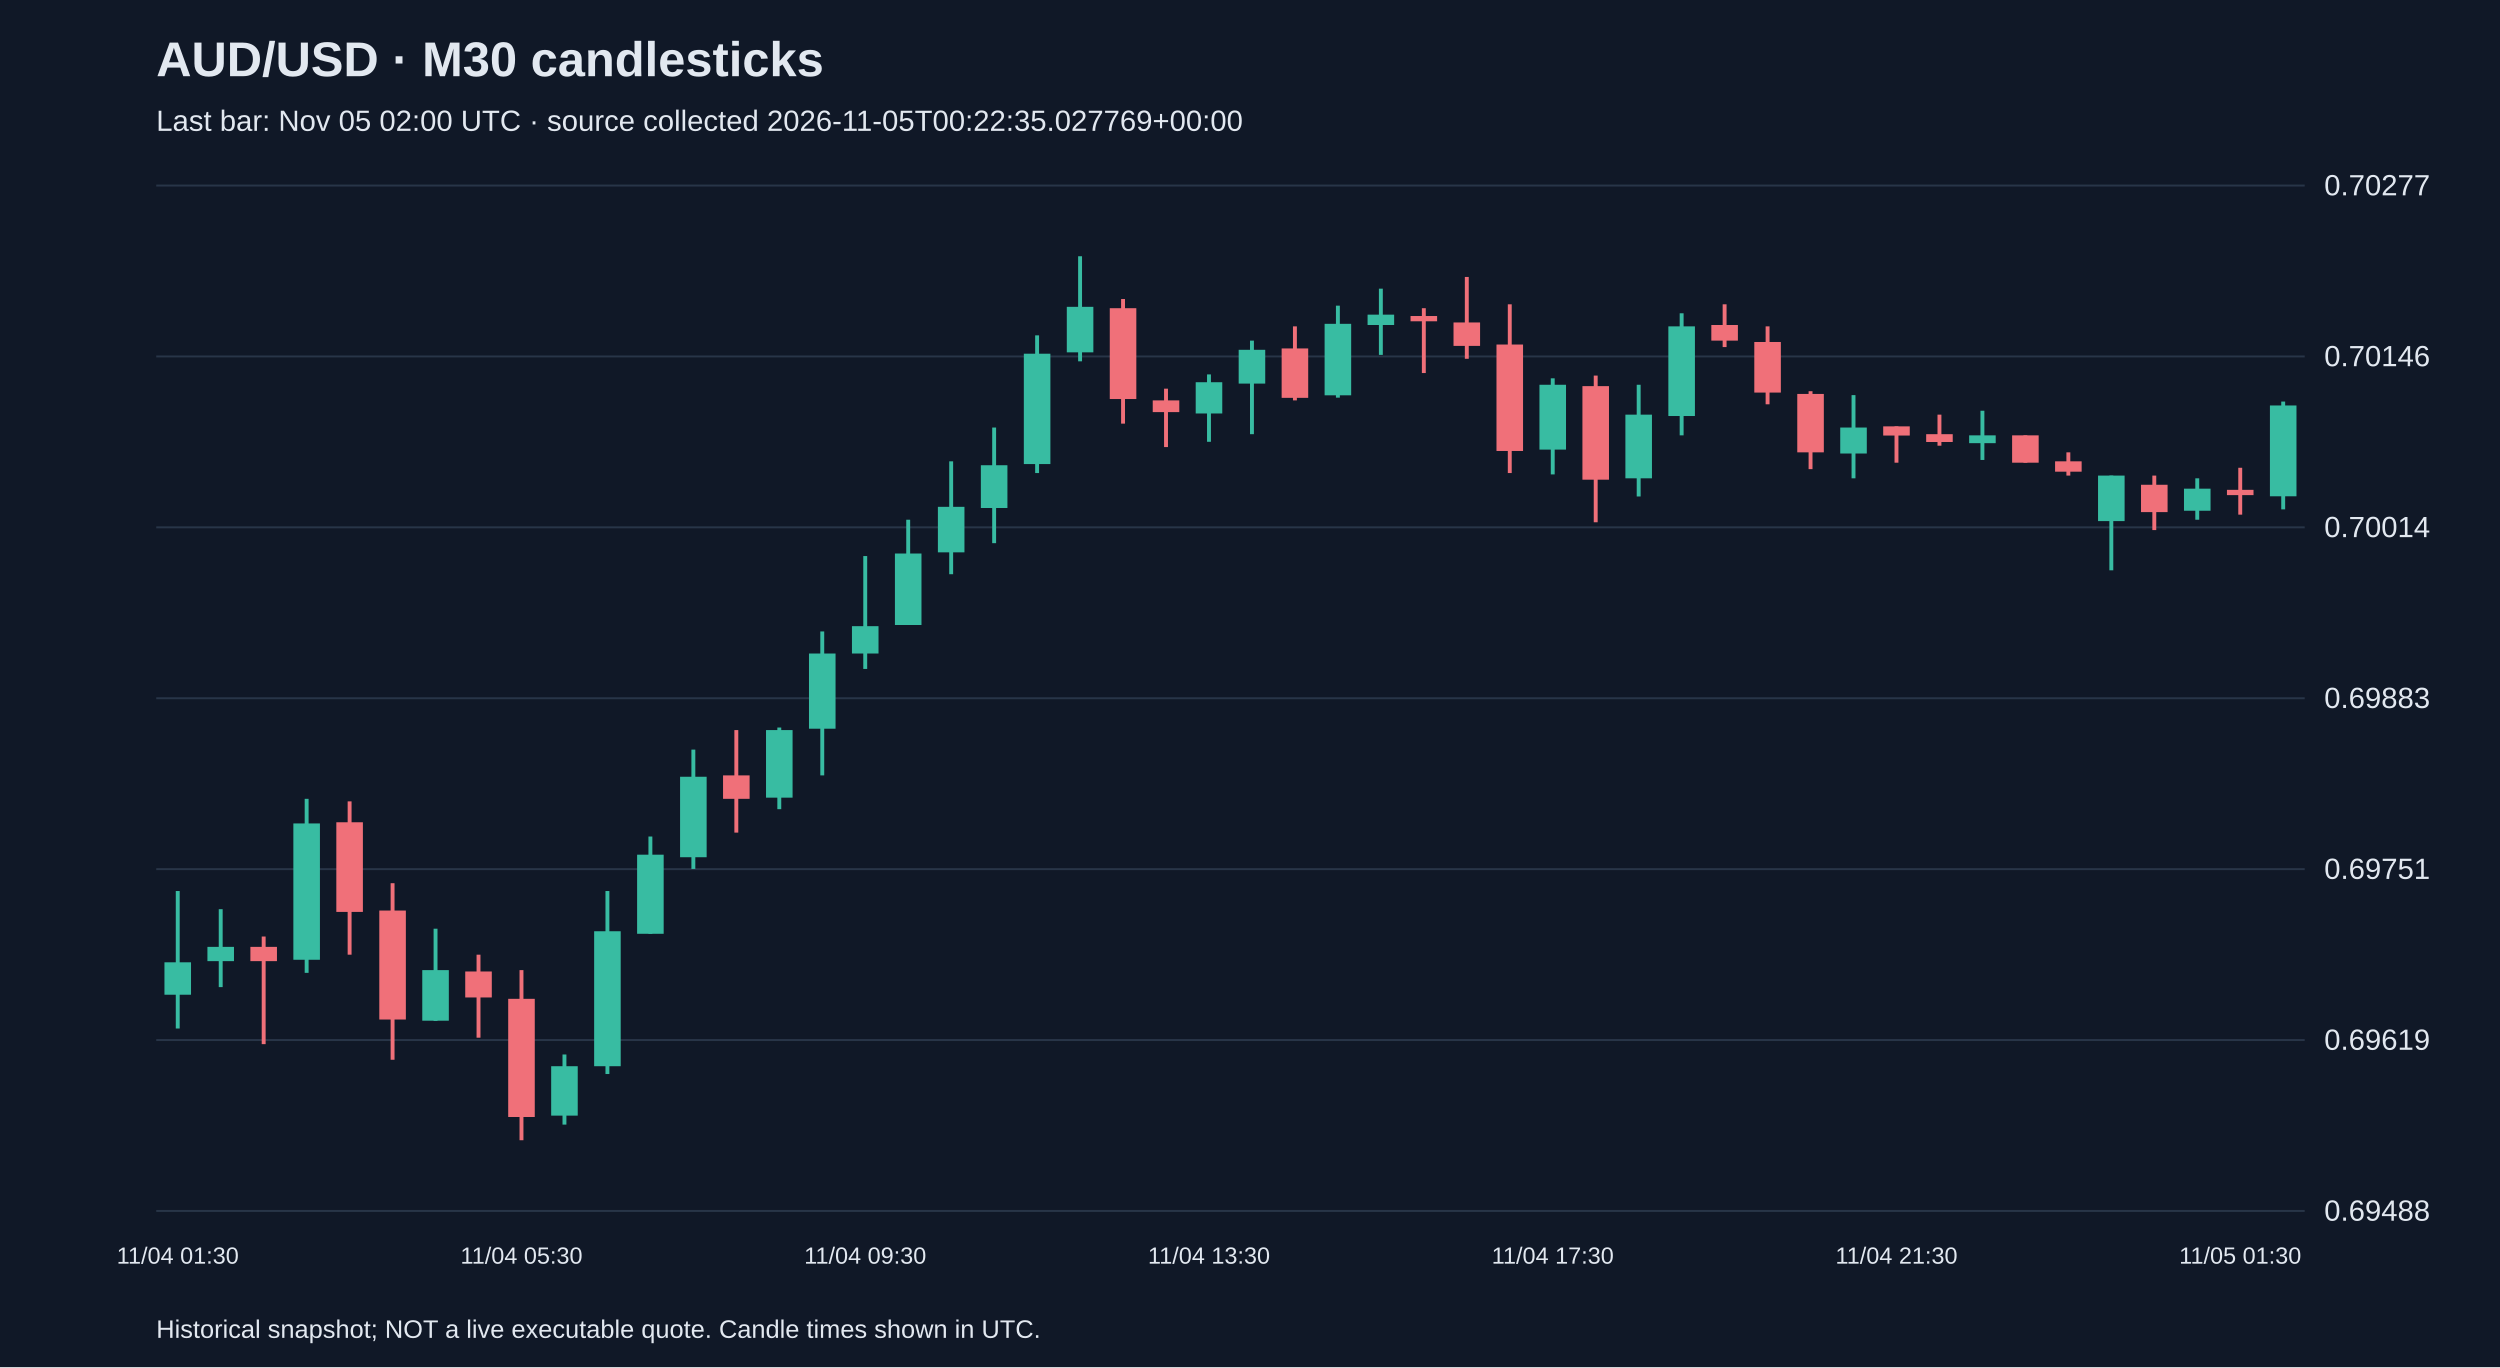
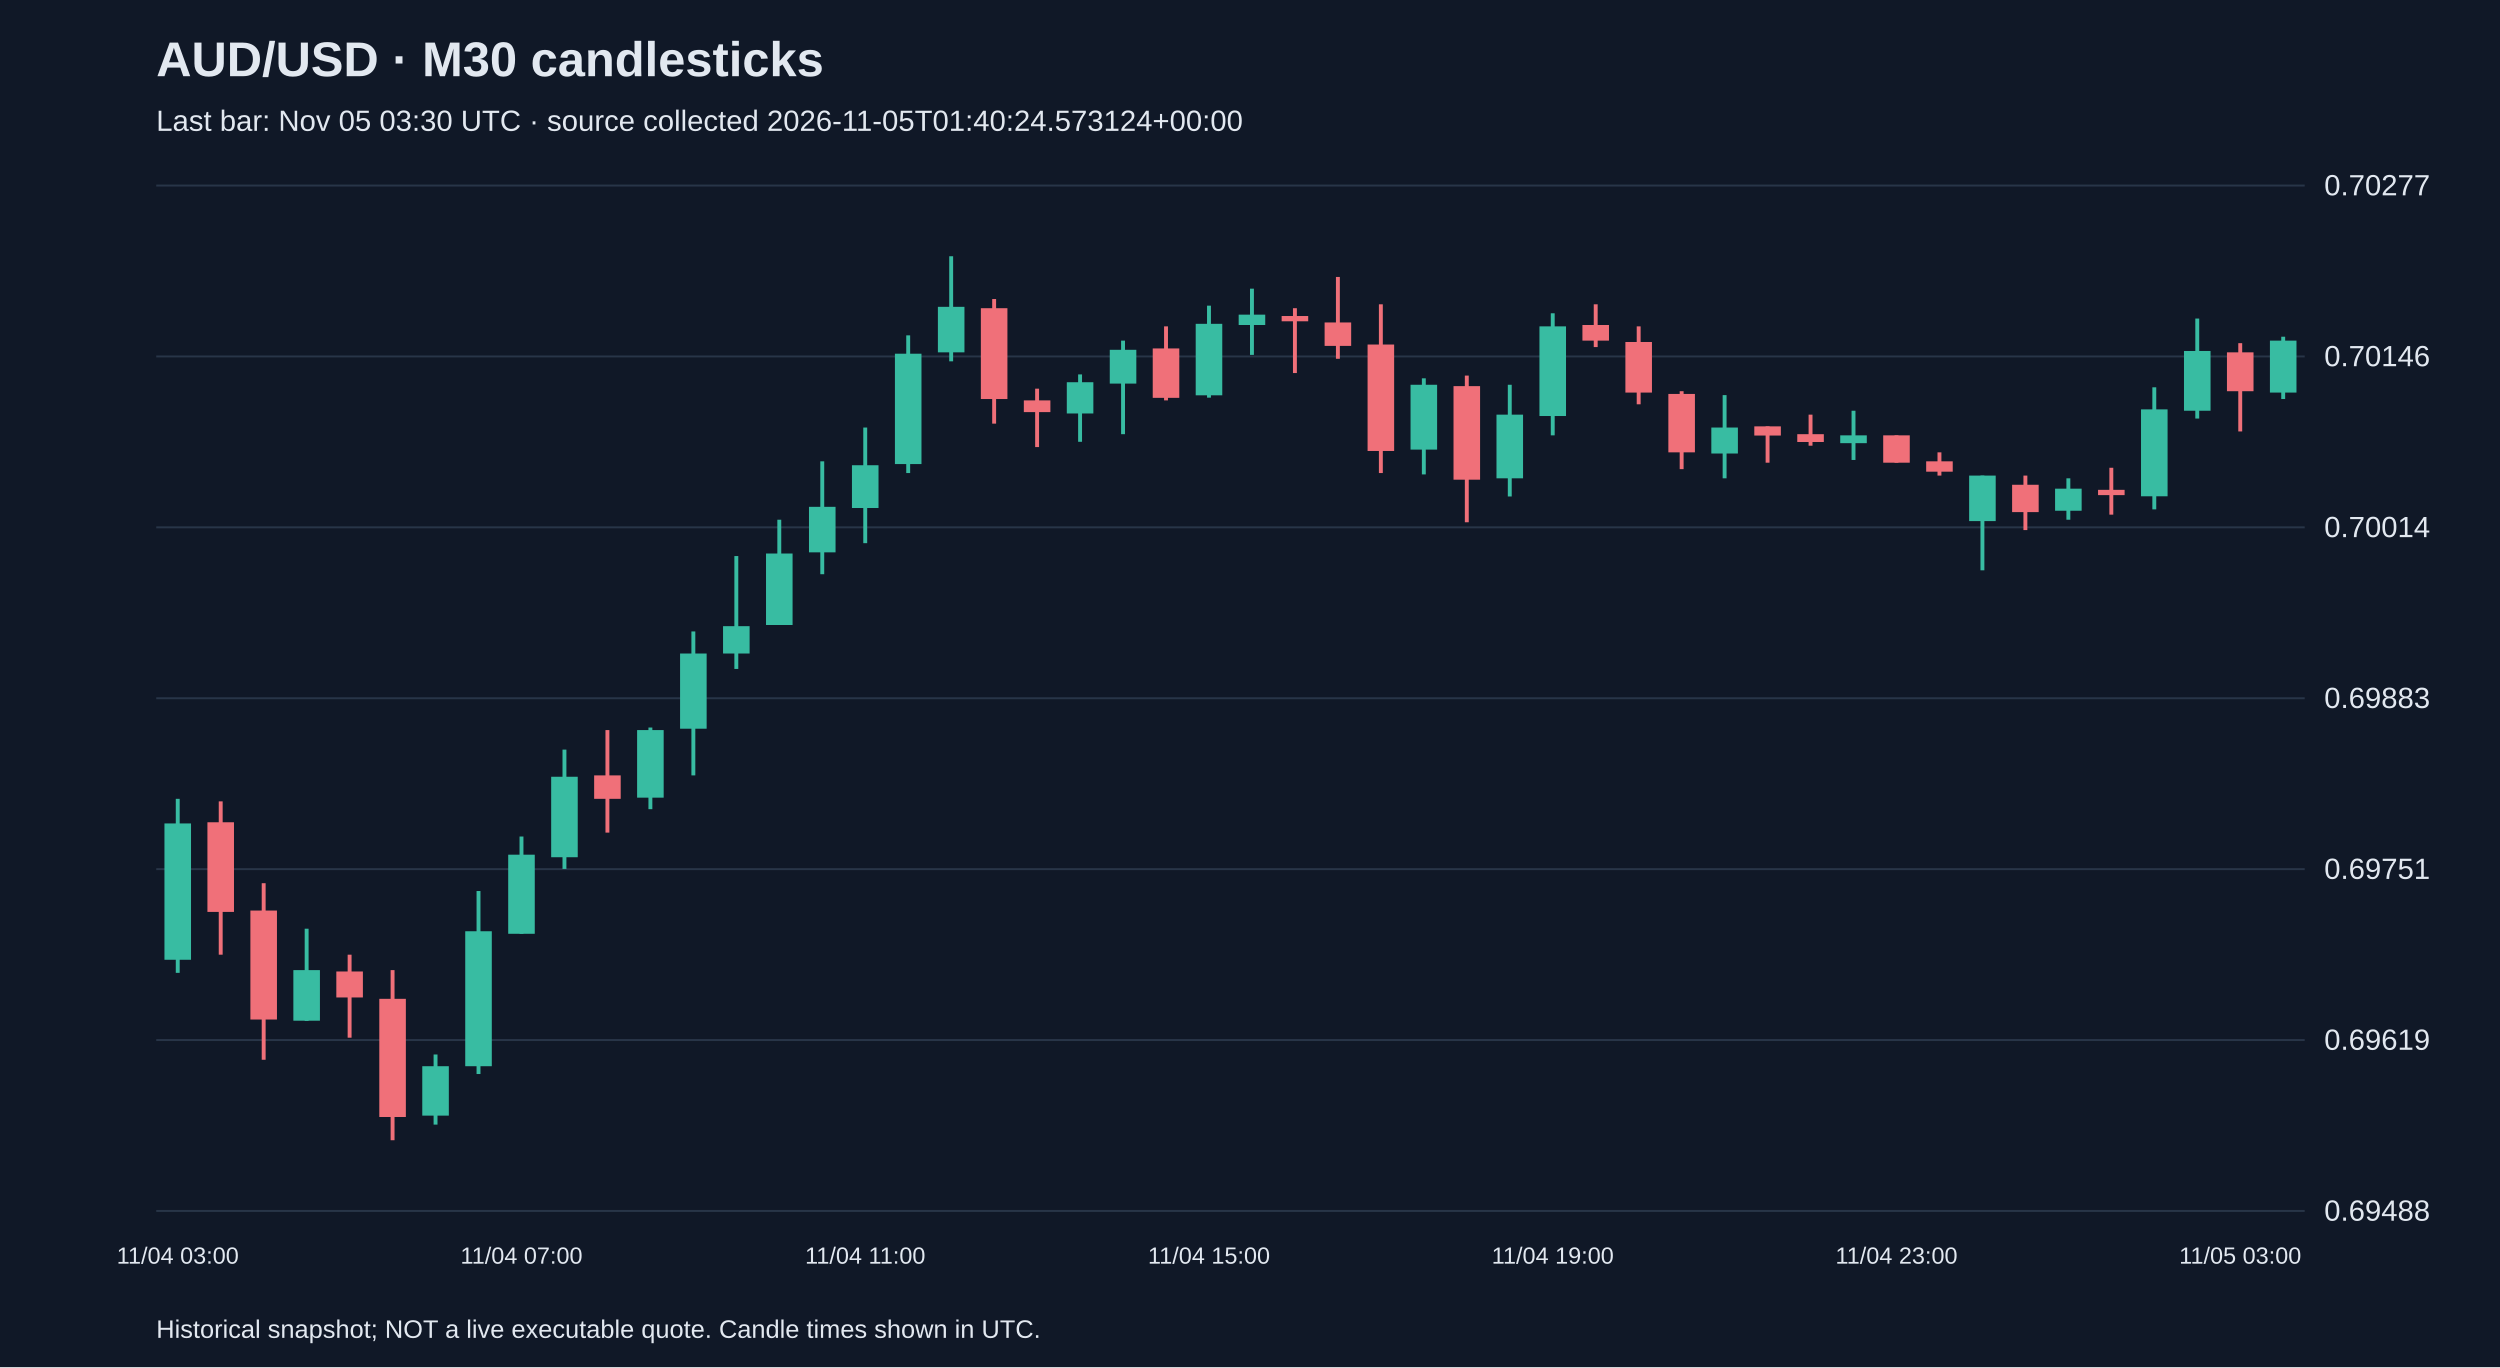
<svg xmlns="http://www.w3.org/2000/svg" viewBox="0 0 1280 700">
  <rect width="100%" height="100%" fill="#101827" />
  <style>text{font-family:Arial,sans-serif;fill:#e2e8f0}</style>
  <text x="80" y="39" font-size="25" font-weight="bold">AUD/USD · M30 candlesticks</text>
-   <text x="80" y="67" font-size="15" fill="#a6b1c5">Last bar: Nov 05 02:00 UTC · source collected 2026-11-05T00:22:35.027769+00:00</text>
+   <text x="80" y="67" font-size="15" fill="#a6b1c5">Last bar: Nov 05 03:30 UTC · source collected 2026-11-05T01:40:24.573124+00:00</text>
  <line x1="80" y1="620.0" x2="1180" y2="620.0" stroke="#283548" />
  <text x="1190" y="625.0" font-size="15">0.69488</text>
  <line x1="80" y1="532.5" x2="1180" y2="532.5" stroke="#283548" />
  <text x="1190" y="537.5" font-size="15">0.69619</text>
  <line x1="80" y1="445.0" x2="1180" y2="445.0" stroke="#283548" />
  <text x="1190" y="450.0" font-size="15">0.69751</text>
  <line x1="80" y1="357.5" x2="1180" y2="357.5" stroke="#283548" />
  <text x="1190" y="362.5" font-size="15">0.69883</text>
  <line x1="80" y1="270.0" x2="1180" y2="270.0" stroke="#283548" />
  <text x="1190" y="275.0" font-size="15">0.70014</text>
  <line x1="80" y1="182.5" x2="1180" y2="182.5" stroke="#283548" />
  <text x="1190" y="187.5" font-size="15">0.70146</text>
  <line x1="80" y1="95.0" x2="1180" y2="95.0" stroke="#283548" />
  <text x="1190" y="100.0" font-size="15">0.70277</text>
-   <line x1="91.0" y1="456.2" x2="91.0" y2="526.6" stroke="#38bca2" stroke-width="2" />
-   <rect x="84.2" y="492.7" width="13.6" height="16.6" fill="#38bca2" />
-   <text x="91.0" y="647" text-anchor="middle" font-size="12">11/04 01:30</text>
-   <line x1="113.0" y1="465.5" x2="113.0" y2="505.4" stroke="#38bca2" stroke-width="2" />
-   <rect x="106.2" y="484.8" width="13.6" height="7.3" fill="#38bca2" />
-   <line x1="135.0" y1="479.5" x2="135.0" y2="534.6" stroke="#f07079" stroke-width="2" />
-   <rect x="128.2" y="484.8" width="13.6" height="7.3" fill="#f07079" />
-   <line x1="157.0" y1="409.0" x2="157.0" y2="498.1" stroke="#38bca2" stroke-width="2" />
-   <rect x="150.2" y="421.6" width="13.6" height="69.8" fill="#38bca2" />
-   <line x1="179.0" y1="410.3" x2="179.0" y2="488.8" stroke="#f07079" stroke-width="2" />
-   <rect x="172.2" y="421.0" width="13.6" height="45.9" fill="#f07079" />
-   <line x1="201.0" y1="452.2" x2="201.0" y2="542.6" stroke="#f07079" stroke-width="2" />
-   <rect x="194.2" y="466.2" width="13.6" height="55.8" fill="#f07079" />
-   <line x1="223.0" y1="475.5" x2="223.0" y2="522.7" stroke="#38bca2" stroke-width="2" />
-   <rect x="216.2" y="496.7" width="13.6" height="25.9" fill="#38bca2" />
-   <line x1="245.0" y1="488.8" x2="245.0" y2="531.3" stroke="#f07079" stroke-width="2" />
-   <rect x="238.2" y="497.4" width="13.6" height="13.3" fill="#f07079" />
-   <line x1="267.0" y1="496.7" x2="267.0" y2="583.8" stroke="#f07079" stroke-width="2" />
-   <rect x="260.2" y="511.4" width="13.6" height="60.5" fill="#f07079" />
-   <text x="267.0" y="647" text-anchor="middle" font-size="12">11/04 05:30</text>
-   <line x1="289.0" y1="539.9" x2="289.0" y2="575.8" stroke="#38bca2" stroke-width="2" />
-   <rect x="282.2" y="545.9" width="13.6" height="25.3" fill="#38bca2" />
-   <line x1="311.0" y1="456.2" x2="311.0" y2="549.9" stroke="#38bca2" stroke-width="2" />
-   <rect x="304.2" y="476.8" width="13.6" height="69.1" fill="#38bca2" />
-   <line x1="333.0" y1="428.3" x2="333.0" y2="478.1" stroke="#38bca2" stroke-width="2" />
-   <rect x="326.2" y="437.6" width="13.6" height="40.5" fill="#38bca2" />
-   <line x1="355.0" y1="383.8" x2="355.0" y2="444.9" stroke="#38bca2" stroke-width="2" />
-   <rect x="348.2" y="397.7" width="13.6" height="41.2" fill="#38bca2" />
-   <line x1="377.0" y1="373.8" x2="377.0" y2="426.3" stroke="#f07079" stroke-width="2" />
-   <rect x="370.2" y="397.0" width="13.6" height="12.0" fill="#f07079" />
-   <line x1="399.0" y1="372.5" x2="399.0" y2="414.3" stroke="#38bca2" stroke-width="2" />
-   <rect x="392.2" y="373.8" width="13.6" height="34.6" fill="#38bca2" />
-   <line x1="421.0" y1="323.3" x2="421.0" y2="397.0" stroke="#38bca2" stroke-width="2" />
-   <rect x="414.2" y="334.6" width="13.6" height="38.5" fill="#38bca2" />
-   <line x1="443.0" y1="284.7" x2="443.0" y2="342.5" stroke="#38bca2" stroke-width="2" />
-   <rect x="436.2" y="320.6" width="13.6" height="14.0" fill="#38bca2" />
-   <text x="443.0" y="647" text-anchor="middle" font-size="12">11/04 09:30</text>
-   <line x1="465.0" y1="266.1" x2="465.0" y2="320.0" stroke="#38bca2" stroke-width="2" />
-   <rect x="458.2" y="283.4" width="13.6" height="36.6" fill="#38bca2" />
-   <line x1="487.0" y1="236.2" x2="487.0" y2="294.0" stroke="#38bca2" stroke-width="2" />
-   <rect x="480.2" y="259.5" width="13.6" height="23.3" fill="#38bca2" />
-   <line x1="509.0" y1="218.9" x2="509.0" y2="278.1" stroke="#38bca2" stroke-width="2" />
-   <rect x="502.2" y="238.2" width="13.6" height="21.9" fill="#38bca2" />
-   <line x1="531.0" y1="171.7" x2="531.0" y2="242.2" stroke="#38bca2" stroke-width="2" />
-   <rect x="524.2" y="181.1" width="13.6" height="56.5" fill="#38bca2" />
-   <line x1="553.0" y1="131.2" x2="553.0" y2="185.0" stroke="#38bca2" stroke-width="2" />
-   <rect x="546.2" y="157.1" width="13.6" height="23.3" fill="#38bca2" />
-   <line x1="575.0" y1="153.1" x2="575.0" y2="216.9" stroke="#f07079" stroke-width="2" />
-   <rect x="568.2" y="157.8" width="13.6" height="46.5" fill="#f07079" />
-   <line x1="597.0" y1="199.0" x2="597.0" y2="228.9" stroke="#f07079" stroke-width="2" />
-   <rect x="590.2" y="205.0" width="13.6" height="6.0" fill="#f07079" />
-   <line x1="619.0" y1="191.7" x2="619.0" y2="226.2" stroke="#38bca2" stroke-width="2" />
-   <rect x="612.2" y="195.7" width="13.6" height="16.0" fill="#38bca2" />
-   <text x="619.0" y="647" text-anchor="middle" font-size="12">11/04 13:30</text>
-   <line x1="641.0" y1="174.4" x2="641.0" y2="222.3" stroke="#38bca2" stroke-width="2" />
-   <rect x="634.2" y="179.1" width="13.6" height="17.3" fill="#38bca2" />
-   <line x1="663.0" y1="167.1" x2="663.0" y2="205.0" stroke="#f07079" stroke-width="2" />
-   <rect x="656.2" y="178.4" width="13.6" height="25.3" fill="#f07079" />
-   <line x1="685.0" y1="156.5" x2="685.0" y2="203.6" stroke="#38bca2" stroke-width="2" />
-   <rect x="678.2" y="165.8" width="13.6" height="36.6" fill="#38bca2" />
-   <line x1="707.0" y1="147.8" x2="707.0" y2="181.7" stroke="#38bca2" stroke-width="2" />
-   <rect x="700.2" y="161.1" width="13.6" height="5.3" fill="#38bca2" />
-   <line x1="729.0" y1="157.8" x2="729.0" y2="191.0" stroke="#f07079" stroke-width="2" />
-   <rect x="722.2" y="161.8" width="13.6" height="2.7" fill="#f07079" />
-   <line x1="751.0" y1="141.8" x2="751.0" y2="183.7" stroke="#f07079" stroke-width="2" />
-   <rect x="744.2" y="165.1" width="13.6" height="12.0" fill="#f07079" />
-   <line x1="773.0" y1="155.8" x2="773.0" y2="242.2" stroke="#f07079" stroke-width="2" />
-   <rect x="766.2" y="176.4" width="13.6" height="54.5" fill="#f07079" />
-   <line x1="795.0" y1="193.7" x2="795.0" y2="242.9" stroke="#38bca2" stroke-width="2" />
-   <rect x="788.2" y="197.0" width="13.6" height="33.2" fill="#38bca2" />
-   <text x="795.0" y="647" text-anchor="middle" font-size="12">11/04 17:30</text>
-   <line x1="817.0" y1="192.3" x2="817.0" y2="267.4" stroke="#f07079" stroke-width="2" />
-   <rect x="810.2" y="197.7" width="13.6" height="47.9" fill="#f07079" />
-   <line x1="839.0" y1="197.0" x2="839.0" y2="254.2" stroke="#38bca2" stroke-width="2" />
-   <rect x="832.2" y="212.3" width="13.6" height="32.6" fill="#38bca2" />
-   <line x1="861.0" y1="160.4" x2="861.0" y2="222.9" stroke="#38bca2" stroke-width="2" />
-   <rect x="854.2" y="167.1" width="13.6" height="45.9" fill="#38bca2" />
-   <line x1="883.0" y1="155.8" x2="883.0" y2="177.7" stroke="#f07079" stroke-width="2" />
-   <rect x="876.2" y="166.4" width="13.6" height="8.0" fill="#f07079" />
-   <line x1="905.0" y1="167.1" x2="905.0" y2="207.0" stroke="#f07079" stroke-width="2" />
-   <rect x="898.2" y="175.1" width="13.6" height="25.9" fill="#f07079" />
-   <line x1="927.0" y1="200.3" x2="927.0" y2="240.2" stroke="#f07079" stroke-width="2" />
-   <rect x="920.2" y="201.7" width="13.6" height="29.9" fill="#f07079" />
-   <line x1="949.0" y1="202.3" x2="949.0" y2="244.9" stroke="#38bca2" stroke-width="2" />
-   <rect x="942.2" y="218.9" width="13.6" height="13.3" fill="#38bca2" />
-   <line x1="971.0" y1="218.3" x2="971.0" y2="236.9" stroke="#f07079" stroke-width="2" />
-   <rect x="964.2" y="218.3" width="13.6" height="4.7" fill="#f07079" />
-   <text x="971.0" y="647" text-anchor="middle" font-size="12">11/04 21:30</text>
-   <line x1="993.0" y1="212.3" x2="993.0" y2="228.2" stroke="#f07079" stroke-width="2" />
-   <rect x="986.2" y="222.3" width="13.6" height="4.0" fill="#f07079" />
-   <line x1="1015.0" y1="210.3" x2="1015.0" y2="235.5" stroke="#38bca2" stroke-width="2" />
-   <rect x="1008.2" y="222.9" width="13.6" height="4.0" fill="#38bca2" />
-   <line x1="1037.0" y1="222.9" x2="1037.0" y2="236.9" stroke="#f07079" stroke-width="2" />
-   <rect x="1030.2" y="222.9" width="13.6" height="14.0" fill="#f07079" />
-   <line x1="1059.0" y1="231.6" x2="1059.0" y2="243.5" stroke="#f07079" stroke-width="2" />
-   <rect x="1052.2" y="236.2" width="13.6" height="5.3" fill="#f07079" />
-   <line x1="1081.0" y1="243.5" x2="1081.0" y2="292.0" stroke="#38bca2" stroke-width="2" />
-   <rect x="1074.2" y="243.5" width="13.6" height="23.3" fill="#38bca2" />
-   <line x1="1103.0" y1="243.5" x2="1103.0" y2="271.4" stroke="#f07079" stroke-width="2" />
-   <rect x="1096.2" y="248.2" width="13.6" height="14.0" fill="#f07079" />
-   <line x1="1125.0" y1="244.9" x2="1125.0" y2="266.1" stroke="#38bca2" stroke-width="2" />
-   <rect x="1118.2" y="250.2" width="13.6" height="11.3" fill="#38bca2" />
-   <line x1="1147.0" y1="239.5" x2="1147.0" y2="263.5" stroke="#f07079" stroke-width="2" />
-   <rect x="1140.2" y="250.8" width="13.6" height="2.7" fill="#f07079" />
-   <text x="1147.0" y="647" text-anchor="middle" font-size="12">11/05 01:30</text>
-   <line x1="1169.0" y1="205.6" x2="1169.0" y2="260.8" stroke="#38bca2" stroke-width="2" />
-   <rect x="1162.2" y="207.6" width="13.6" height="46.5" fill="#38bca2" />
+   <line x1="91.0" y1="409.0" x2="91.0" y2="498.1" stroke="#38bca2" stroke-width="2" />
+   <rect x="84.2" y="421.6" width="13.6" height="69.8" fill="#38bca2" />
+   <text x="91.0" y="647" text-anchor="middle" font-size="12">11/04 03:00</text>
+   <line x1="113.0" y1="410.3" x2="113.0" y2="488.8" stroke="#f07079" stroke-width="2" />
+   <rect x="106.2" y="421.0" width="13.6" height="45.9" fill="#f07079" />
+   <line x1="135.0" y1="452.2" x2="135.0" y2="542.6" stroke="#f07079" stroke-width="2" />
+   <rect x="128.2" y="466.2" width="13.6" height="55.8" fill="#f07079" />
+   <line x1="157.0" y1="475.5" x2="157.0" y2="522.7" stroke="#38bca2" stroke-width="2" />
+   <rect x="150.2" y="496.7" width="13.6" height="25.9" fill="#38bca2" />
+   <line x1="179.0" y1="488.8" x2="179.0" y2="531.3" stroke="#f07079" stroke-width="2" />
+   <rect x="172.2" y="497.4" width="13.6" height="13.3" fill="#f07079" />
+   <line x1="201.0" y1="496.7" x2="201.0" y2="583.8" stroke="#f07079" stroke-width="2" />
+   <rect x="194.2" y="511.4" width="13.6" height="60.5" fill="#f07079" />
+   <line x1="223.0" y1="539.9" x2="223.0" y2="575.8" stroke="#38bca2" stroke-width="2" />
+   <rect x="216.2" y="545.9" width="13.6" height="25.3" fill="#38bca2" />
+   <line x1="245.0" y1="456.2" x2="245.0" y2="549.9" stroke="#38bca2" stroke-width="2" />
+   <rect x="238.2" y="476.8" width="13.6" height="69.1" fill="#38bca2" />
+   <line x1="267.0" y1="428.3" x2="267.0" y2="478.1" stroke="#38bca2" stroke-width="2" />
+   <rect x="260.2" y="437.6" width="13.6" height="40.5" fill="#38bca2" />
+   <text x="267.0" y="647" text-anchor="middle" font-size="12">11/04 07:00</text>
+   <line x1="289.0" y1="383.8" x2="289.0" y2="444.9" stroke="#38bca2" stroke-width="2" />
+   <rect x="282.2" y="397.7" width="13.6" height="41.2" fill="#38bca2" />
+   <line x1="311.0" y1="373.8" x2="311.0" y2="426.3" stroke="#f07079" stroke-width="2" />
+   <rect x="304.2" y="397.0" width="13.6" height="12.0" fill="#f07079" />
+   <line x1="333.0" y1="372.5" x2="333.0" y2="414.3" stroke="#38bca2" stroke-width="2" />
+   <rect x="326.2" y="373.8" width="13.6" height="34.6" fill="#38bca2" />
+   <line x1="355.0" y1="323.3" x2="355.0" y2="397.0" stroke="#38bca2" stroke-width="2" />
+   <rect x="348.2" y="334.6" width="13.6" height="38.5" fill="#38bca2" />
+   <line x1="377.0" y1="284.7" x2="377.0" y2="342.5" stroke="#38bca2" stroke-width="2" />
+   <rect x="370.2" y="320.6" width="13.6" height="14.0" fill="#38bca2" />
+   <line x1="399.0" y1="266.1" x2="399.0" y2="320.0" stroke="#38bca2" stroke-width="2" />
+   <rect x="392.2" y="283.4" width="13.6" height="36.6" fill="#38bca2" />
+   <line x1="421.0" y1="236.2" x2="421.0" y2="294.0" stroke="#38bca2" stroke-width="2" />
+   <rect x="414.2" y="259.5" width="13.6" height="23.3" fill="#38bca2" />
+   <line x1="443.0" y1="218.9" x2="443.0" y2="278.1" stroke="#38bca2" stroke-width="2" />
+   <rect x="436.2" y="238.2" width="13.6" height="21.9" fill="#38bca2" />
+   <text x="443.0" y="647" text-anchor="middle" font-size="12">11/04 11:00</text>
+   <line x1="465.0" y1="171.7" x2="465.0" y2="242.2" stroke="#38bca2" stroke-width="2" />
+   <rect x="458.2" y="181.1" width="13.6" height="56.5" fill="#38bca2" />
+   <line x1="487.0" y1="131.2" x2="487.0" y2="185.0" stroke="#38bca2" stroke-width="2" />
+   <rect x="480.2" y="157.1" width="13.6" height="23.3" fill="#38bca2" />
+   <line x1="509.0" y1="153.1" x2="509.0" y2="216.9" stroke="#f07079" stroke-width="2" />
+   <rect x="502.2" y="157.8" width="13.6" height="46.5" fill="#f07079" />
+   <line x1="531.0" y1="199.0" x2="531.0" y2="228.9" stroke="#f07079" stroke-width="2" />
+   <rect x="524.2" y="205.0" width="13.6" height="6.0" fill="#f07079" />
+   <line x1="553.0" y1="191.7" x2="553.0" y2="226.2" stroke="#38bca2" stroke-width="2" />
+   <rect x="546.2" y="195.7" width="13.6" height="16.0" fill="#38bca2" />
+   <line x1="575.0" y1="174.4" x2="575.0" y2="222.3" stroke="#38bca2" stroke-width="2" />
+   <rect x="568.2" y="179.1" width="13.6" height="17.3" fill="#38bca2" />
+   <line x1="597.0" y1="167.1" x2="597.0" y2="205.0" stroke="#f07079" stroke-width="2" />
+   <rect x="590.2" y="178.4" width="13.6" height="25.3" fill="#f07079" />
+   <line x1="619.0" y1="156.5" x2="619.0" y2="203.6" stroke="#38bca2" stroke-width="2" />
+   <rect x="612.2" y="165.8" width="13.6" height="36.6" fill="#38bca2" />
+   <text x="619.0" y="647" text-anchor="middle" font-size="12">11/04 15:00</text>
+   <line x1="641.0" y1="147.8" x2="641.0" y2="181.7" stroke="#38bca2" stroke-width="2" />
+   <rect x="634.2" y="161.1" width="13.6" height="5.3" fill="#38bca2" />
+   <line x1="663.0" y1="157.8" x2="663.0" y2="191.0" stroke="#f07079" stroke-width="2" />
+   <rect x="656.2" y="161.8" width="13.6" height="2.7" fill="#f07079" />
+   <line x1="685.0" y1="141.8" x2="685.0" y2="183.7" stroke="#f07079" stroke-width="2" />
+   <rect x="678.2" y="165.1" width="13.6" height="12.0" fill="#f07079" />
+   <line x1="707.0" y1="155.8" x2="707.0" y2="242.2" stroke="#f07079" stroke-width="2" />
+   <rect x="700.2" y="176.4" width="13.6" height="54.5" fill="#f07079" />
+   <line x1="729.0" y1="193.7" x2="729.0" y2="242.9" stroke="#38bca2" stroke-width="2" />
+   <rect x="722.2" y="197.0" width="13.6" height="33.2" fill="#38bca2" />
+   <line x1="751.0" y1="192.3" x2="751.0" y2="267.4" stroke="#f07079" stroke-width="2" />
+   <rect x="744.2" y="197.7" width="13.6" height="47.9" fill="#f07079" />
+   <line x1="773.0" y1="197.0" x2="773.0" y2="254.2" stroke="#38bca2" stroke-width="2" />
+   <rect x="766.2" y="212.3" width="13.6" height="32.6" fill="#38bca2" />
+   <line x1="795.0" y1="160.4" x2="795.0" y2="222.9" stroke="#38bca2" stroke-width="2" />
+   <rect x="788.2" y="167.1" width="13.6" height="45.9" fill="#38bca2" />
+   <text x="795.0" y="647" text-anchor="middle" font-size="12">11/04 19:00</text>
+   <line x1="817.0" y1="155.8" x2="817.0" y2="177.7" stroke="#f07079" stroke-width="2" />
+   <rect x="810.2" y="166.4" width="13.6" height="8.0" fill="#f07079" />
+   <line x1="839.0" y1="167.1" x2="839.0" y2="207.0" stroke="#f07079" stroke-width="2" />
+   <rect x="832.2" y="175.1" width="13.6" height="25.9" fill="#f07079" />
+   <line x1="861.0" y1="200.3" x2="861.0" y2="240.2" stroke="#f07079" stroke-width="2" />
+   <rect x="854.2" y="201.7" width="13.6" height="29.9" fill="#f07079" />
+   <line x1="883.0" y1="202.3" x2="883.0" y2="244.9" stroke="#38bca2" stroke-width="2" />
+   <rect x="876.2" y="218.9" width="13.6" height="13.3" fill="#38bca2" />
+   <line x1="905.0" y1="218.3" x2="905.0" y2="236.9" stroke="#f07079" stroke-width="2" />
+   <rect x="898.2" y="218.3" width="13.6" height="4.7" fill="#f07079" />
+   <line x1="927.0" y1="212.3" x2="927.0" y2="228.2" stroke="#f07079" stroke-width="2" />
+   <rect x="920.2" y="222.3" width="13.6" height="4.0" fill="#f07079" />
+   <line x1="949.0" y1="210.3" x2="949.0" y2="235.5" stroke="#38bca2" stroke-width="2" />
+   <rect x="942.2" y="222.9" width="13.6" height="4.0" fill="#38bca2" />
+   <line x1="971.0" y1="222.9" x2="971.0" y2="236.9" stroke="#f07079" stroke-width="2" />
+   <rect x="964.2" y="222.9" width="13.6" height="14.0" fill="#f07079" />
+   <text x="971.0" y="647" text-anchor="middle" font-size="12">11/04 23:00</text>
+   <line x1="993.0" y1="231.6" x2="993.0" y2="243.5" stroke="#f07079" stroke-width="2" />
+   <rect x="986.2" y="236.2" width="13.6" height="5.3" fill="#f07079" />
+   <line x1="1015.0" y1="243.5" x2="1015.0" y2="292.0" stroke="#38bca2" stroke-width="2" />
+   <rect x="1008.2" y="243.5" width="13.6" height="23.3" fill="#38bca2" />
+   <line x1="1037.0" y1="243.5" x2="1037.0" y2="271.4" stroke="#f07079" stroke-width="2" />
+   <rect x="1030.2" y="248.2" width="13.6" height="14.0" fill="#f07079" />
+   <line x1="1059.0" y1="244.9" x2="1059.0" y2="266.1" stroke="#38bca2" stroke-width="2" />
+   <rect x="1052.2" y="250.2" width="13.6" height="11.3" fill="#38bca2" />
+   <line x1="1081.0" y1="239.5" x2="1081.0" y2="263.5" stroke="#f07079" stroke-width="2" />
+   <rect x="1074.2" y="250.8" width="13.6" height="2.7" fill="#f07079" />
+   <line x1="1103.0" y1="198.3" x2="1103.0" y2="260.8" stroke="#38bca2" stroke-width="2" />
+   <rect x="1096.2" y="209.6" width="13.6" height="44.5" fill="#38bca2" />
+   <line x1="1125.0" y1="163.1" x2="1125.0" y2="214.3" stroke="#38bca2" stroke-width="2" />
+   <rect x="1118.2" y="179.7" width="13.6" height="30.6" fill="#38bca2" />
+   <line x1="1147.0" y1="175.7" x2="1147.0" y2="220.9" stroke="#f07079" stroke-width="2" />
+   <rect x="1140.2" y="180.4" width="13.6" height="19.9" fill="#f07079" />
+   <text x="1147.0" y="647" text-anchor="middle" font-size="12">11/05 03:00</text>
+   <line x1="1169.0" y1="172.4" x2="1169.0" y2="204.3" stroke="#38bca2" stroke-width="2" />
+   <rect x="1162.2" y="174.4" width="13.6" height="26.6" fill="#38bca2" />
  <text x="80" y="685" font-size="13">Historical snapshot; NOT a live executable quote. Candle times shown in UTC.</text>
</svg>
